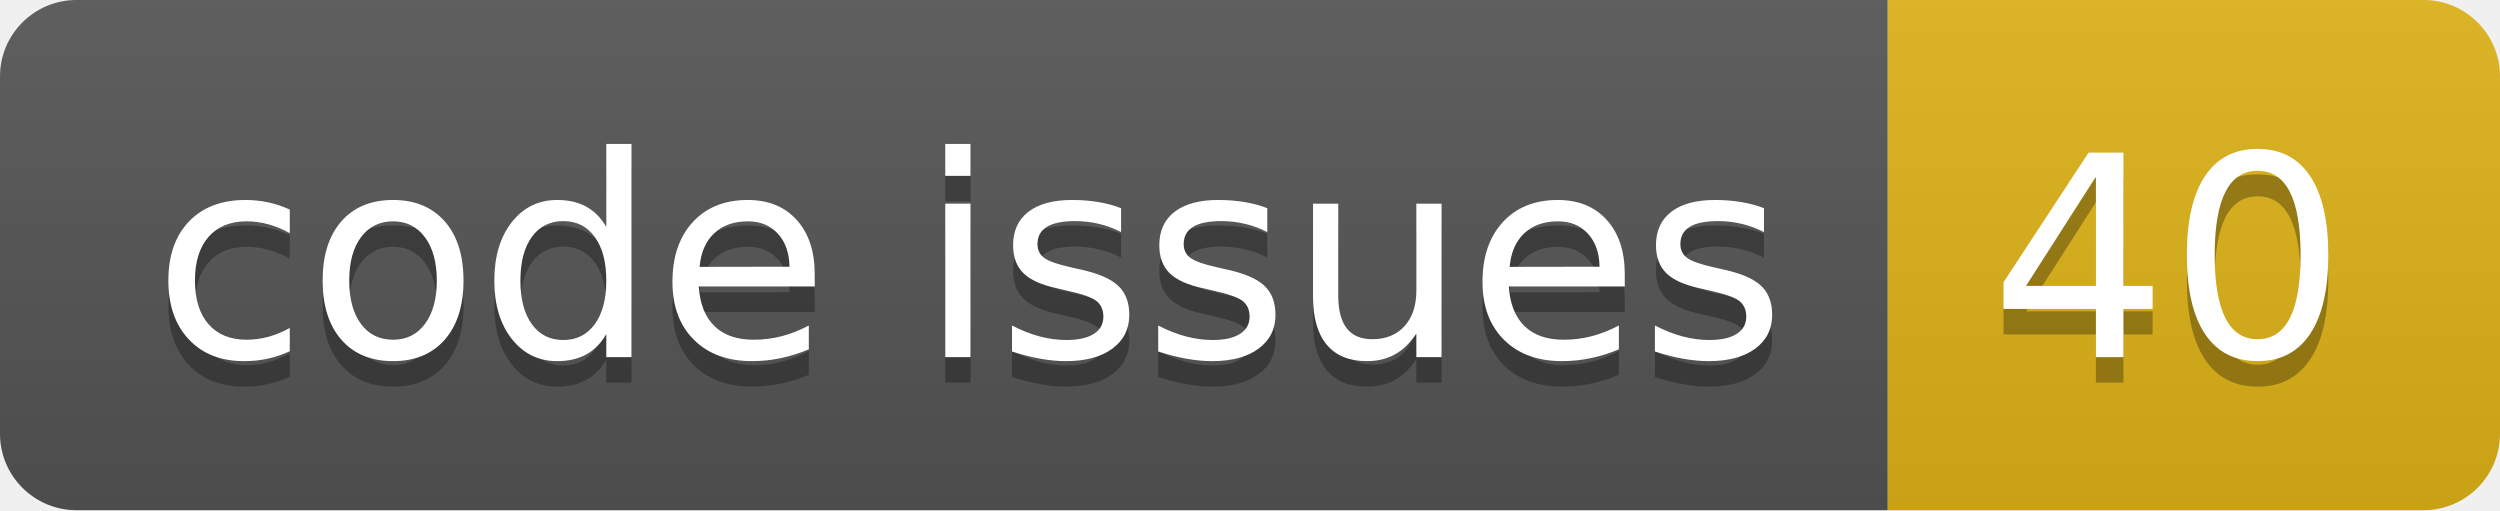
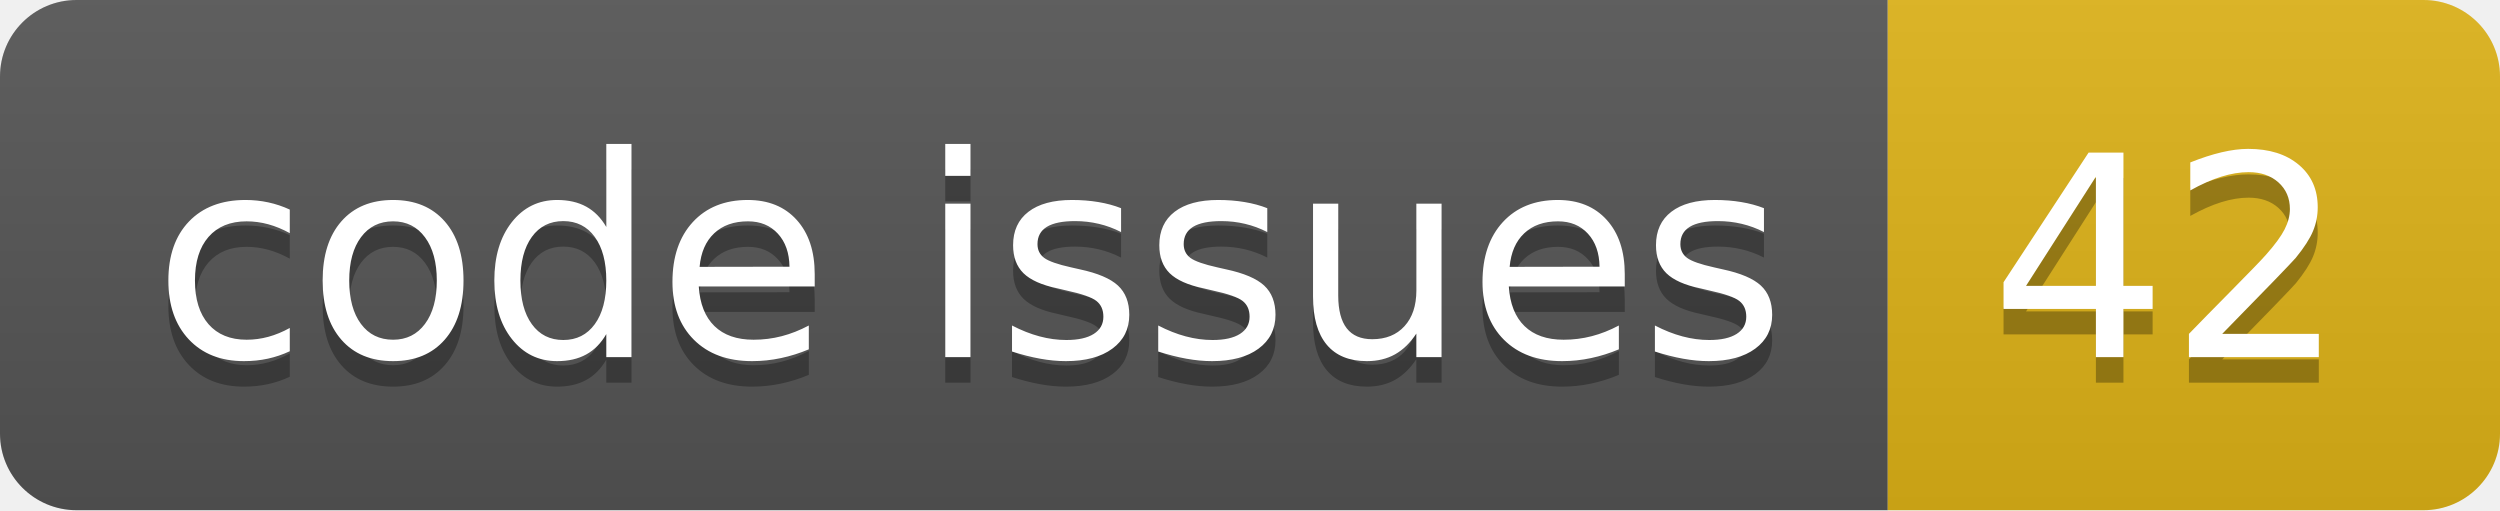
<svg xmlns="http://www.w3.org/2000/svg" width="98.0" height="20">
  <linearGradient id="smooth" x2="0" y2="100%">
    <stop offset="0" stop-color="#bbb" stop-opacity=".1" />
    <stop offset="1" stop-opacity=".1" />
  </linearGradient>
  <clipPath id="round">
    <rect width="98.0" height="20" rx="3" fill="#fff" />
  </clipPath>
  <g clip-path="url(#round)">
    <rect width="74.0" height="20" fill="#555" />
    <rect x="74.0" width="24.0" height="20" fill="#dfb317" />
    <rect width="98.0" height="20" fill="url(#smooth)" />
  </g>
  <g fill="#fff" text-anchor="middle" font-family="DejaVu Sans,Verdana,Geneva,sans-serif" font-size="110">
    <text x="380.0" y="150" fill="#010101" fill-opacity=".3" transform="scale(0.1)" textLength="640.0" lengthAdjust="spacing">code issues</text>
    <text x="380.0" y="140" transform="scale(0.1)" textLength="640.0" lengthAdjust="spacing">code issues</text>
-     <text x="850.0" y="150" fill="#010101" fill-opacity=".3" transform="scale(0.1)" textLength="140.0" lengthAdjust="spacing">40</text>
-     <text x="850.0" y="140" transform="scale(0.1)" textLength="140.0" lengthAdjust="spacing">40</text>
+     <text x="850.0" y="150" fill="#010101" fill-opacity=".3" transform="scale(0.1)" textLength="140.0" lengthAdjust="spacing">42</text>
+     <text x="850.0" y="140" transform="scale(0.1)" textLength="140.0" lengthAdjust="spacing">42</text>
  </g>
</svg>
